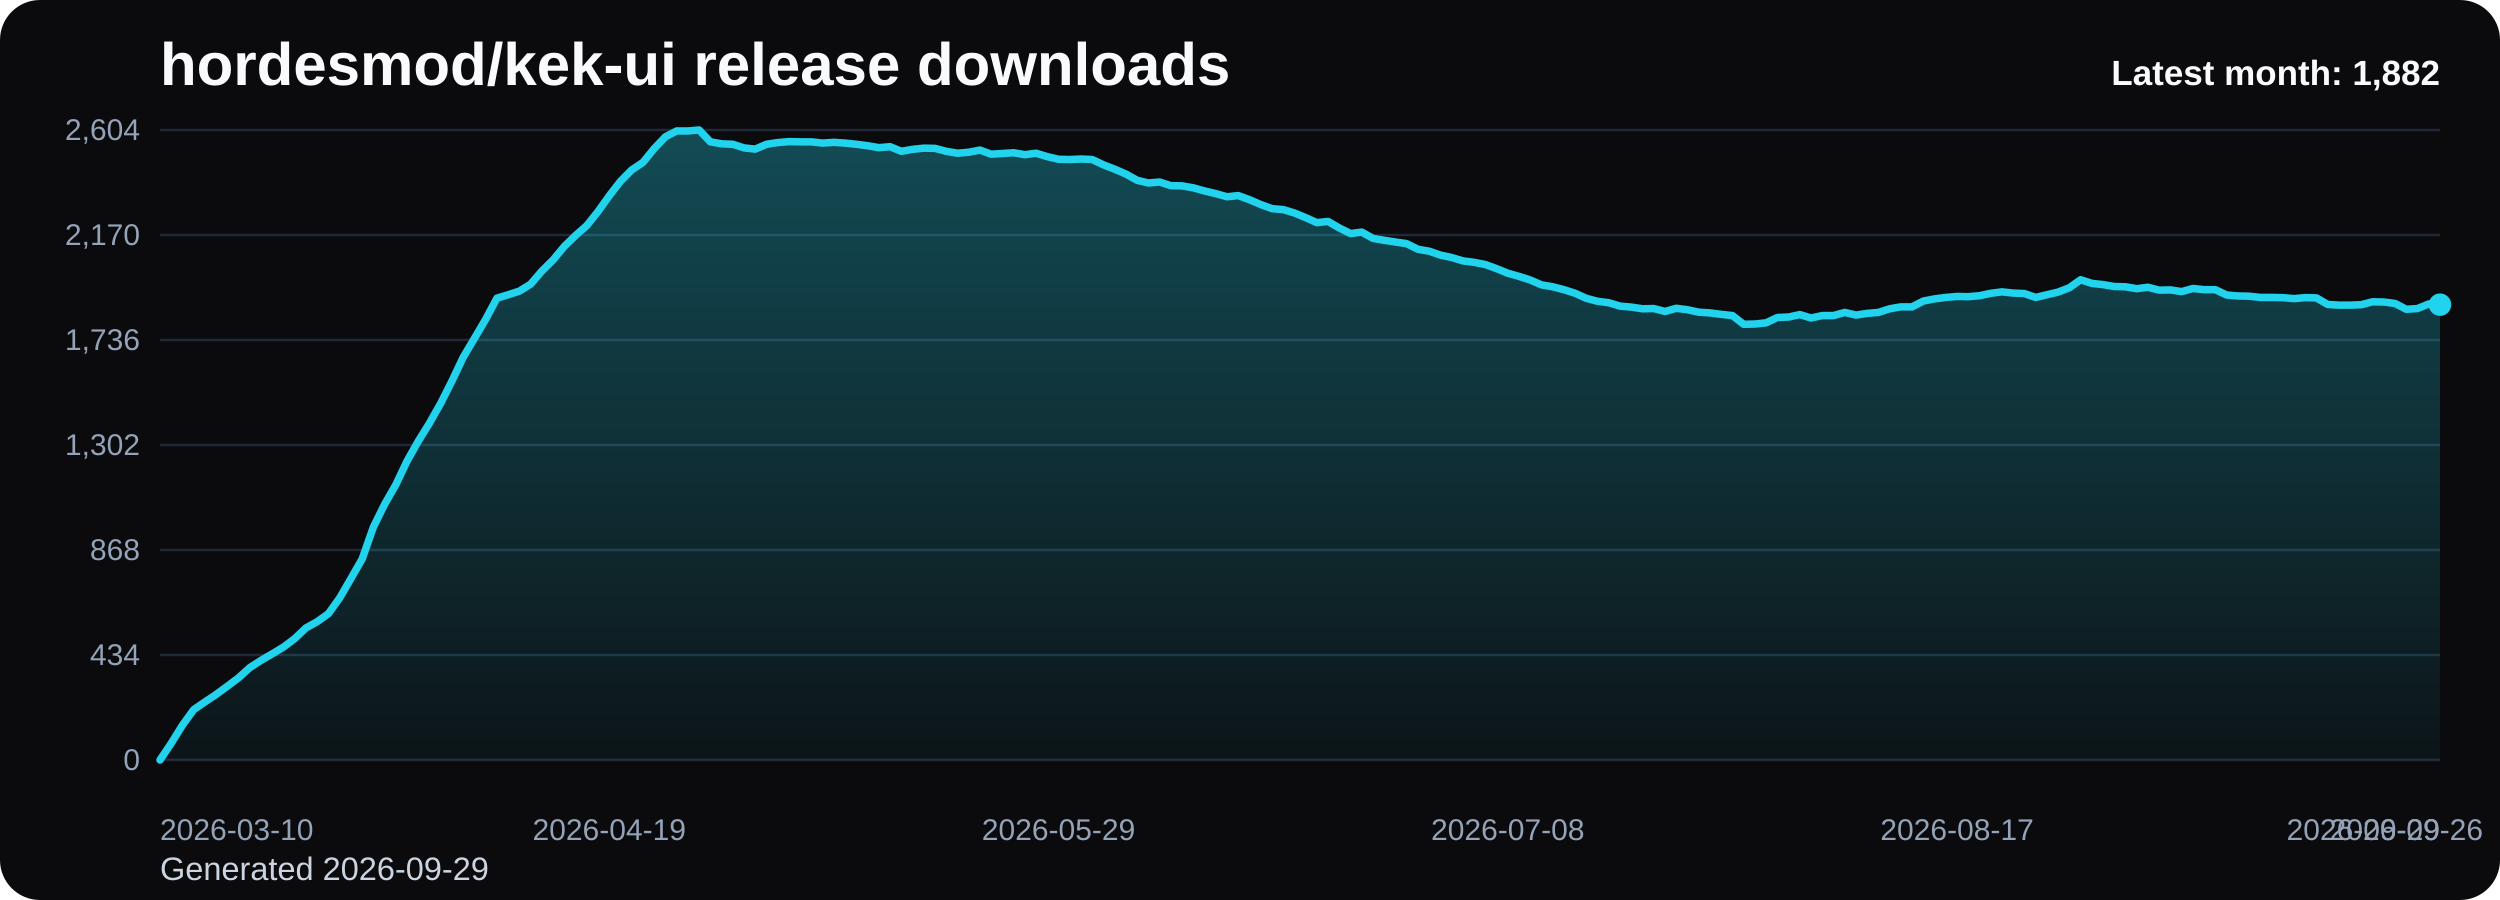
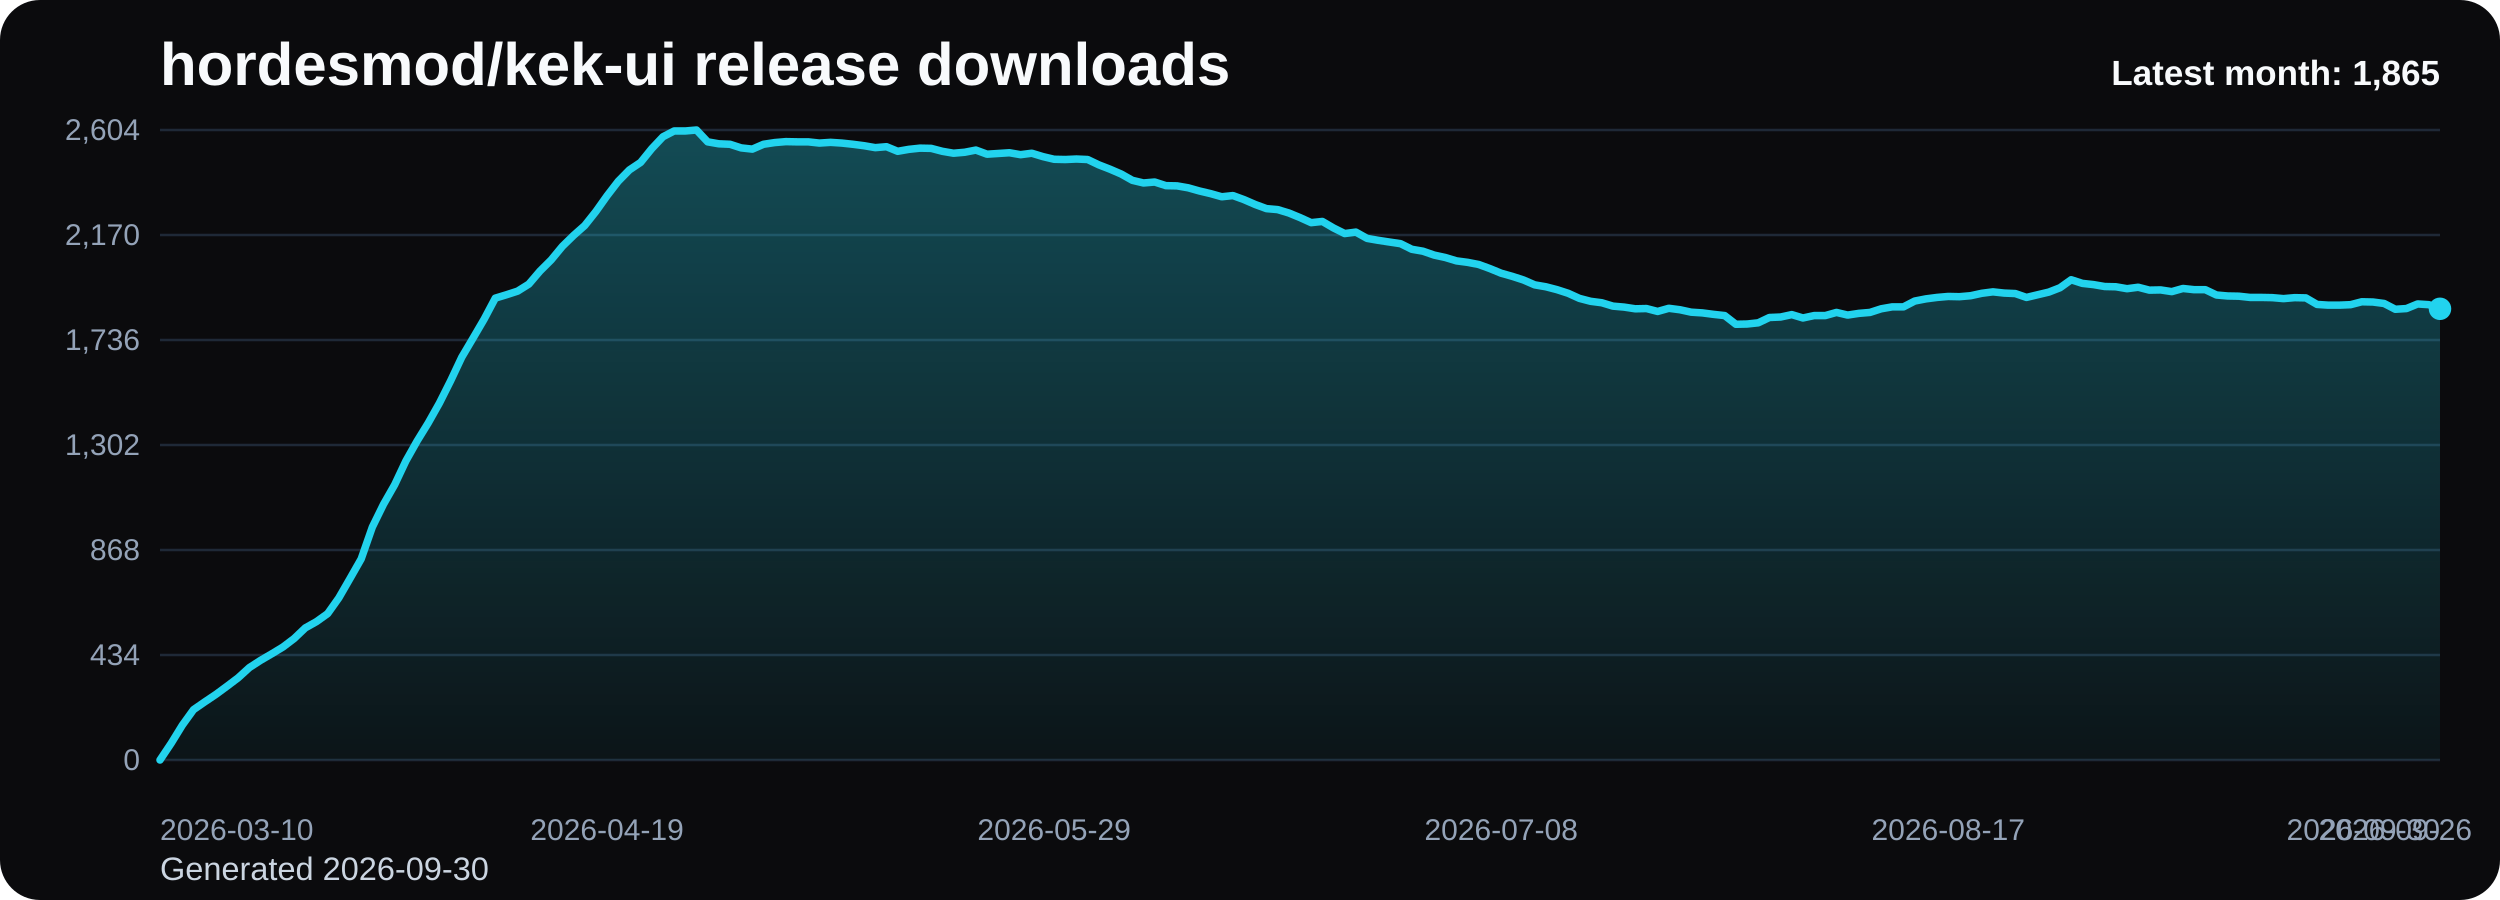
<svg xmlns="http://www.w3.org/2000/svg" viewBox="0 0 1000 360" role="img" aria-label="hordesmod/kek-ui release downloads chart">
  <defs>
    <linearGradient id="fill-monthly-black" x1="0" y1="0" x2="0" y2="1">
      <stop offset="0%" stop-color="#22d3ee" stop-opacity="0.32" />
      <stop offset="100%" stop-color="#22d3ee" stop-opacity="0.05" />
    </linearGradient>
    <style>
      .bg { fill: #0b0b0d; }
      .title { font: 700 24px Arial, sans-serif; fill: #f8fafc; }
      .sub { font: 400 13px Arial, sans-serif; fill: #cbd5e1; }
      .grid { stroke: #1f2937; stroke-width: 1; }
      .axis { font: 400 12px Arial, sans-serif; fill: #94a3b8; }
      .line { fill: none; stroke: #22d3ee; stroke-width: 3; stroke-linecap: round; stroke-linejoin: round; }
      .dot { fill: #22d3ee; }
      .value { font: 600 11px Arial, sans-serif; fill: #cbd5e1; }
      .latest { font: 700 14px Arial, sans-serif; fill: #f8fafc; }
    </style>
  </defs>
  <rect class="bg" x="0" y="0" width="1000" height="360" rx="16" />
  <text class="title" x="64" y="34">hordesmod/kek-ui release downloads</text>
-   <text class="sub" x="64" y="352">Generated 2026-09-29</text>
+   <text class="sub" x="64" y="352">Generated 2026-09-30</text>
  <line x1="64" y1="52.00" x2="976" y2="52.00" class="grid" />
  <text x="56" y="56.00" text-anchor="end" class="axis">2,604</text>
  <line x1="64" y1="94.00" x2="976" y2="94.00" class="grid" />
  <text x="56" y="98.00" text-anchor="end" class="axis">2,170</text>
  <line x1="64" y1="136.00" x2="976" y2="136.00" class="grid" />
  <text x="56" y="140.00" text-anchor="end" class="axis">1,736</text>
  <line x1="64" y1="178.00" x2="976" y2="178.00" class="grid" />
  <text x="56" y="182.00" text-anchor="end" class="axis">1,302</text>
  <line x1="64" y1="220.00" x2="976" y2="220.00" class="grid" />
  <text x="56" y="224.00" text-anchor="end" class="axis">868</text>
  <line x1="64" y1="262.00" x2="976" y2="262.00" class="grid" />
  <text x="56" y="266.00" text-anchor="end" class="axis">434</text>
  <line x1="64" y1="304.00" x2="976" y2="304.00" class="grid" />
  <text x="56" y="308.00" text-anchor="end" class="axis">0</text>
-   <path d="M 64.00 304 L 64.00 304.00 L 68.49 297.32 L 72.99 290.06 L 77.48 283.87 L 81.97 280.77 L 86.46 277.77 L 90.96 274.48 L 95.45 271.10 L 99.94 267.03 L 104.43 264.13 L 108.93 261.52 L 113.42 258.81 L 117.91 255.42 L 122.40 251.16 L 126.90 248.65 L 131.39 245.45 L 135.88 239.16 L 140.37 231.42 L 144.87 223.58 L 149.36 210.81 L 153.85 201.71 L 158.34 193.87 L 162.84 184.39 L 167.33 176.45 L 171.82 169.19 L 176.32 161.26 L 180.81 152.35 L 185.30 142.87 L 189.79 135.32 L 194.29 127.68 L 198.78 119.26 L 203.27 117.90 L 207.76 116.45 L 212.26 113.65 L 216.75 108.42 L 221.24 103.97 L 225.73 98.55 L 230.23 94.19 L 234.72 90.23 L 239.21 84.61 L 243.70 78.32 L 248.20 72.52 L 252.69 67.97 L 257.18 64.97 L 261.67 59.45 L 266.17 54.71 L 270.66 52.39 L 275.15 52.39 L 279.65 52.00 L 284.14 56.74 L 288.63 57.52 L 293.12 57.71 L 297.62 59.16 L 302.11 59.65 L 306.60 57.71 L 311.09 57.03 L 315.59 56.65 L 320.08 56.74 L 324.57 56.74 L 329.06 57.23 L 333.56 56.94 L 338.05 57.23 L 342.54 57.71 L 347.03 58.29 L 351.53 59.06 L 356.02 58.68 L 360.51 60.52 L 365.00 59.74 L 369.50 59.26 L 373.99 59.35 L 378.48 60.52 L 382.98 61.29 L 387.47 60.90 L 391.96 60.03 L 396.45 61.68 L 400.95 61.39 L 405.44 61.10 L 409.93 61.87 L 414.42 61.29 L 418.92 62.65 L 423.41 63.71 L 427.90 63.81 L 432.39 63.61 L 436.89 63.81 L 441.38 65.94 L 445.87 67.68 L 450.36 69.61 L 454.86 72.13 L 459.35 73.19 L 463.84 72.81 L 468.33 74.26 L 472.83 74.35 L 477.32 75.13 L 481.81 76.39 L 486.31 77.45 L 490.80 78.71 L 495.29 78.23 L 499.78 79.87 L 504.28 81.81 L 508.77 83.45 L 513.26 83.84 L 517.75 85.19 L 522.25 87.03 L 526.74 89.06 L 531.23 88.58 L 535.72 91.19 L 540.22 93.42 L 544.71 92.84 L 549.20 95.35 L 553.69 96.13 L 558.19 96.81 L 562.68 97.48 L 567.17 99.71 L 571.67 100.48 L 576.16 102.03 L 580.65 103.00 L 585.14 104.35 L 589.64 104.94 L 594.13 105.81 L 598.62 107.45 L 603.11 109.29 L 607.61 110.55 L 612.10 112.00 L 616.59 113.94 L 621.08 114.71 L 625.58 115.87 L 630.07 117.32 L 634.56 119.35 L 639.05 120.52 L 643.55 121.10 L 648.04 122.45 L 652.53 122.84 L 657.02 123.52 L 661.52 123.42 L 666.01 124.58 L 670.50 123.32 L 675.00 123.90 L 679.49 124.87 L 683.98 125.16 L 688.47 125.74 L 692.97 126.23 L 697.46 129.71 L 701.95 129.61 L 706.44 129.13 L 710.94 127.00 L 715.43 126.81 L 719.92 125.84 L 724.41 127.19 L 728.91 126.23 L 733.40 126.23 L 737.89 124.97 L 742.38 126.03 L 746.88 125.35 L 751.37 124.97 L 755.86 123.52 L 760.35 122.74 L 764.85 122.74 L 769.34 120.42 L 773.83 119.55 L 778.33 118.97 L 782.82 118.58 L 787.31 118.68 L 791.80 118.29 L 796.30 117.32 L 800.79 116.74 L 805.28 117.23 L 809.77 117.42 L 814.27 118.97 L 818.76 117.90 L 823.25 116.84 L 827.74 115.10 L 832.24 111.90 L 836.73 113.35 L 841.22 113.84 L 845.71 114.61 L 850.21 114.71 L 854.70 115.48 L 859.19 114.90 L 863.68 116.06 L 868.18 115.97 L 872.67 116.65 L 877.16 115.39 L 881.66 115.87 L 886.15 115.87 L 890.64 118.00 L 895.13 118.39 L 899.63 118.48 L 904.12 118.97 L 908.61 118.97 L 913.10 119.06 L 917.60 119.45 L 922.09 119.06 L 926.58 119.16 L 931.07 121.77 L 935.57 122.06 L 940.06 122.06 L 944.55 121.87 L 949.04 120.71 L 953.54 120.81 L 958.03 121.39 L 962.52 123.71 L 967.01 123.42 L 971.51 121.58 L 976.00 121.87 L 976.00 304 Z" fill="url(#fill-monthly-black)" />
-   <polyline class="line" points="64.00,304.00 68.49,297.32 72.99,290.06 77.48,283.87 81.97,280.77 86.46,277.77 90.96,274.48 95.45,271.10 99.94,267.03 104.43,264.13 108.93,261.52 113.42,258.81 117.91,255.42 122.40,251.16 126.90,248.65 131.39,245.45 135.88,239.16 140.37,231.42 144.87,223.58 149.36,210.81 153.85,201.71 158.34,193.87 162.84,184.39 167.33,176.45 171.82,169.19 176.32,161.26 180.81,152.35 185.30,142.87 189.79,135.32 194.29,127.68 198.78,119.26 203.27,117.90 207.76,116.45 212.26,113.65 216.75,108.42 221.24,103.97 225.73,98.55 230.23,94.19 234.72,90.23 239.21,84.61 243.70,78.32 248.20,72.52 252.69,67.97 257.18,64.97 261.67,59.45 266.17,54.71 270.66,52.39 275.15,52.39 279.65,52.00 284.14,56.74 288.63,57.52 293.12,57.71 297.62,59.16 302.11,59.65 306.60,57.71 311.09,57.03 315.59,56.65 320.08,56.74 324.57,56.74 329.06,57.23 333.56,56.94 338.05,57.23 342.54,57.71 347.03,58.29 351.53,59.06 356.02,58.68 360.51,60.52 365.00,59.74 369.50,59.26 373.99,59.35 378.48,60.52 382.98,61.29 387.47,60.90 391.96,60.03 396.45,61.68 400.95,61.39 405.44,61.10 409.93,61.87 414.42,61.29 418.92,62.65 423.41,63.71 427.90,63.81 432.39,63.61 436.89,63.81 441.38,65.94 445.87,67.68 450.36,69.61 454.86,72.13 459.35,73.19 463.84,72.81 468.33,74.26 472.83,74.35 477.32,75.13 481.81,76.39 486.31,77.45 490.80,78.71 495.29,78.23 499.78,79.87 504.28,81.81 508.77,83.45 513.26,83.84 517.75,85.19 522.25,87.03 526.74,89.06 531.23,88.58 535.72,91.19 540.22,93.42 544.71,92.84 549.20,95.35 553.69,96.13 558.19,96.81 562.68,97.48 567.17,99.71 571.67,100.48 576.16,102.03 580.65,103.00 585.14,104.35 589.64,104.94 594.13,105.81 598.62,107.45 603.11,109.29 607.61,110.55 612.10,112.00 616.59,113.94 621.08,114.71 625.58,115.87 630.07,117.32 634.56,119.35 639.05,120.52 643.55,121.10 648.04,122.45 652.53,122.84 657.02,123.52 661.52,123.42 666.01,124.58 670.50,123.32 675.00,123.90 679.49,124.87 683.98,125.16 688.47,125.74 692.97,126.23 697.46,129.71 701.95,129.61 706.44,129.13 710.94,127.00 715.43,126.81 719.92,125.84 724.41,127.19 728.91,126.23 733.40,126.23 737.89,124.97 742.38,126.03 746.88,125.35 751.37,124.97 755.86,123.52 760.35,122.74 764.85,122.74 769.34,120.42 773.83,119.55 778.33,118.97 782.82,118.58 787.31,118.68 791.80,118.29 796.30,117.32 800.79,116.74 805.28,117.23 809.77,117.42 814.27,118.97 818.76,117.90 823.25,116.84 827.74,115.10 832.24,111.90 836.73,113.35 841.22,113.84 845.71,114.61 850.21,114.71 854.70,115.48 859.19,114.90 863.68,116.06 868.18,115.97 872.67,116.65 877.16,115.39 881.66,115.87 886.15,115.87 890.64,118.00 895.13,118.39 899.63,118.48 904.12,118.97 908.61,118.97 913.10,119.06 917.60,119.45 922.09,119.06 926.58,119.16 931.07,121.77 935.57,122.06 940.06,122.06 944.55,121.87 949.04,120.71 953.54,120.81 958.03,121.39 962.52,123.71 967.01,123.42 971.51,121.58 976.00,121.87" />
-   <circle class="dot" cx="976.00" cy="121.87" r="4.5" />
+   <path d="M 64.00 304 L 64.00 304.00 L 68.47 297.32 L 72.94 290.06 L 77.41 283.87 L 81.88 280.77 L 86.35 277.77 L 90.82 274.48 L 95.29 271.10 L 99.76 267.03 L 104.24 264.13 L 108.71 261.52 L 113.18 258.81 L 117.65 255.42 L 122.12 251.16 L 126.59 248.65 L 131.06 245.45 L 135.53 239.16 L 140.00 231.42 L 144.47 223.58 L 148.94 210.81 L 153.41 201.71 L 157.88 193.87 L 162.35 184.39 L 166.82 176.45 L 171.29 169.19 L 175.76 161.26 L 180.24 152.35 L 184.71 142.87 L 189.18 135.32 L 193.65 127.68 L 198.12 119.26 L 202.59 117.90 L 207.06 116.45 L 211.53 113.65 L 216.00 108.42 L 220.47 103.97 L 224.94 98.55 L 229.41 94.19 L 233.88 90.23 L 238.35 84.61 L 242.82 78.32 L 247.29 72.52 L 251.76 67.97 L 256.24 64.97 L 260.71 59.45 L 265.18 54.71 L 269.65 52.39 L 274.12 52.39 L 278.59 52.00 L 283.06 56.74 L 287.53 57.52 L 292.00 57.71 L 296.47 59.16 L 300.94 59.65 L 305.41 57.71 L 309.88 57.03 L 314.35 56.65 L 318.82 56.74 L 323.29 56.74 L 327.76 57.23 L 332.24 56.94 L 336.71 57.23 L 341.18 57.71 L 345.65 58.29 L 350.12 59.06 L 354.59 58.68 L 359.06 60.52 L 363.53 59.74 L 368.00 59.26 L 372.47 59.35 L 376.94 60.52 L 381.41 61.29 L 385.88 60.90 L 390.35 60.03 L 394.82 61.68 L 399.29 61.39 L 403.76 61.10 L 408.24 61.87 L 412.71 61.29 L 417.18 62.65 L 421.65 63.71 L 426.12 63.81 L 430.59 63.61 L 435.06 63.81 L 439.53 65.94 L 444.00 67.68 L 448.47 69.61 L 452.94 72.13 L 457.41 73.19 L 461.88 72.81 L 466.35 74.26 L 470.82 74.35 L 475.29 75.13 L 479.76 76.39 L 484.24 77.45 L 488.71 78.71 L 493.18 78.23 L 497.65 79.87 L 502.12 81.81 L 506.59 83.45 L 511.06 83.84 L 515.53 85.19 L 520.00 87.03 L 524.47 89.06 L 528.94 88.58 L 533.41 91.19 L 537.88 93.42 L 542.35 92.84 L 546.82 95.35 L 551.29 96.13 L 555.76 96.81 L 560.24 97.48 L 564.71 99.71 L 569.18 100.48 L 573.65 102.03 L 578.12 103.00 L 582.59 104.35 L 587.06 104.94 L 591.53 105.81 L 596.00 107.45 L 600.47 109.29 L 604.94 110.55 L 609.41 112.00 L 613.88 113.94 L 618.35 114.71 L 622.82 115.87 L 627.29 117.32 L 631.76 119.35 L 636.24 120.52 L 640.71 121.10 L 645.18 122.45 L 649.65 122.84 L 654.12 123.52 L 658.59 123.42 L 663.06 124.58 L 667.53 123.32 L 672.00 123.90 L 676.47 124.87 L 680.94 125.16 L 685.41 125.74 L 689.88 126.23 L 694.35 129.71 L 698.82 129.61 L 703.29 129.13 L 707.76 127.00 L 712.24 126.81 L 716.71 125.84 L 721.18 127.19 L 725.65 126.23 L 730.12 126.23 L 734.59 124.97 L 739.06 126.03 L 743.53 125.35 L 748.00 124.97 L 752.47 123.52 L 756.94 122.74 L 761.41 122.74 L 765.88 120.42 L 770.35 119.55 L 774.82 118.97 L 779.29 118.58 L 783.76 118.68 L 788.24 118.29 L 792.71 117.32 L 797.18 116.74 L 801.65 117.23 L 806.12 117.42 L 810.59 118.97 L 815.06 117.90 L 819.53 116.84 L 824.00 115.10 L 828.47 111.90 L 832.94 113.35 L 837.41 113.84 L 841.88 114.61 L 846.35 114.71 L 850.82 115.48 L 855.29 114.90 L 859.76 116.06 L 864.24 115.97 L 868.71 116.65 L 873.18 115.39 L 877.65 115.87 L 882.12 115.87 L 886.59 118.00 L 891.06 118.39 L 895.53 118.48 L 900.00 118.97 L 904.47 118.97 L 908.94 119.06 L 913.41 119.45 L 917.88 119.06 L 922.35 119.16 L 926.82 121.77 L 931.29 122.06 L 935.76 122.06 L 940.24 121.87 L 944.71 120.71 L 949.18 120.81 L 953.65 121.39 L 958.12 123.71 L 962.59 123.42 L 967.06 121.58 L 971.53 121.87 L 976.00 123.52 L 976.00 304 Z" fill="url(#fill-monthly-black)" />
+   <polyline class="line" points="64.00,304.00 68.47,297.32 72.94,290.06 77.41,283.87 81.88,280.77 86.35,277.77 90.82,274.48 95.29,271.10 99.76,267.03 104.24,264.13 108.71,261.52 113.18,258.81 117.65,255.42 122.12,251.16 126.59,248.65 131.06,245.45 135.53,239.16 140.00,231.42 144.47,223.58 148.94,210.81 153.41,201.71 157.88,193.87 162.35,184.39 166.82,176.45 171.29,169.19 175.76,161.26 180.24,152.35 184.71,142.87 189.18,135.32 193.65,127.68 198.12,119.26 202.59,117.90 207.06,116.45 211.53,113.65 216.00,108.42 220.47,103.97 224.94,98.55 229.41,94.19 233.88,90.23 238.35,84.61 242.82,78.32 247.29,72.52 251.76,67.97 256.24,64.97 260.71,59.45 265.18,54.71 269.65,52.39 274.12,52.39 278.59,52.00 283.06,56.74 287.53,57.52 292.00,57.71 296.47,59.16 300.94,59.65 305.41,57.71 309.88,57.03 314.35,56.65 318.82,56.74 323.29,56.74 327.76,57.23 332.24,56.94 336.71,57.23 341.18,57.71 345.65,58.29 350.12,59.06 354.59,58.68 359.06,60.52 363.53,59.74 368.00,59.26 372.47,59.35 376.94,60.52 381.41,61.29 385.88,60.90 390.35,60.03 394.82,61.68 399.29,61.39 403.76,61.10 408.24,61.87 412.71,61.29 417.18,62.65 421.65,63.71 426.12,63.81 430.59,63.61 435.06,63.81 439.53,65.94 444.00,67.68 448.47,69.61 452.94,72.13 457.41,73.19 461.88,72.81 466.35,74.26 470.82,74.35 475.29,75.13 479.76,76.39 484.24,77.45 488.71,78.71 493.18,78.23 497.65,79.87 502.12,81.81 506.59,83.45 511.06,83.84 515.53,85.19 520.00,87.03 524.47,89.06 528.94,88.58 533.41,91.19 537.88,93.42 542.35,92.84 546.82,95.35 551.29,96.13 555.76,96.81 560.24,97.48 564.71,99.71 569.18,100.48 573.65,102.03 578.12,103.00 582.59,104.35 587.06,104.94 591.53,105.81 596.00,107.45 600.47,109.29 604.94,110.55 609.41,112.00 613.88,113.94 618.35,114.71 622.82,115.87 627.29,117.32 631.76,119.35 636.24,120.52 640.71,121.10 645.18,122.45 649.65,122.84 654.12,123.52 658.59,123.42 663.06,124.58 667.53,123.32 672.00,123.90 676.47,124.87 680.94,125.16 685.41,125.74 689.88,126.23 694.35,129.71 698.82,129.61 703.29,129.13 707.76,127.00 712.24,126.81 716.71,125.84 721.18,127.19 725.65,126.23 730.12,126.23 734.59,124.97 739.06,126.03 743.53,125.35 748.00,124.97 752.47,123.52 756.94,122.74 761.41,122.74 765.88,120.42 770.35,119.55 774.82,118.97 779.29,118.58 783.76,118.68 788.24,118.29 792.71,117.32 797.18,116.74 801.65,117.23 806.12,117.42 810.59,118.97 815.06,117.90 819.53,116.84 824.00,115.10 828.47,111.90 832.94,113.35 837.41,113.84 841.88,114.61 846.35,114.71 850.82,115.48 855.29,114.90 859.76,116.06 864.24,115.97 868.71,116.65 873.18,115.39 877.65,115.87 882.12,115.87 886.59,118.00 891.06,118.39 895.53,118.48 900.00,118.97 904.47,118.97 908.94,119.06 913.41,119.45 917.88,119.06 922.35,119.16 926.82,121.77 931.29,122.06 935.76,122.06 940.24,121.87 944.71,120.71 949.18,120.81 953.65,121.39 958.12,123.71 962.59,123.42 967.06,121.58 971.53,121.87 976.00,123.52" />
+   <circle class="dot" cx="976.00" cy="123.52" r="4.5" />
  <text class="axis" x="64.00" y="336" text-anchor="start">2026-03-10</text>
-   <text class="axis" x="243.70" y="336" text-anchor="middle">2026-04-19</text>
-   <text class="axis" x="423.41" y="336" text-anchor="middle">2026-05-29</text>
-   <text class="axis" x="603.11" y="336" text-anchor="middle">2026-07-08</text>
-   <text class="axis" x="782.82" y="336" text-anchor="middle">2026-08-17</text>
-   <text class="axis" x="962.52" y="336" text-anchor="middle">2026-09-26</text>
-   <text class="axis" x="976.00" y="336" text-anchor="end">2026-09-29</text>
-   <text class="latest" x="976" y="34" text-anchor="end">Latest month: 1,882</text>
+   <text class="axis" x="242.82" y="336" text-anchor="middle">2026-04-19</text>
+   <text class="axis" x="421.65" y="336" text-anchor="middle">2026-05-29</text>
+   <text class="axis" x="600.47" y="336" text-anchor="middle">2026-07-08</text>
+   <text class="axis" x="779.29" y="336" text-anchor="middle">2026-08-17</text>
+   <text class="axis" x="958.12" y="336" text-anchor="middle">2026-09-26</text>
+   <text class="axis" x="976.00" y="336" text-anchor="end">2026-09-30</text>
+   <text class="latest" x="976" y="34" text-anchor="end">Latest month: 1,865</text>
</svg>
